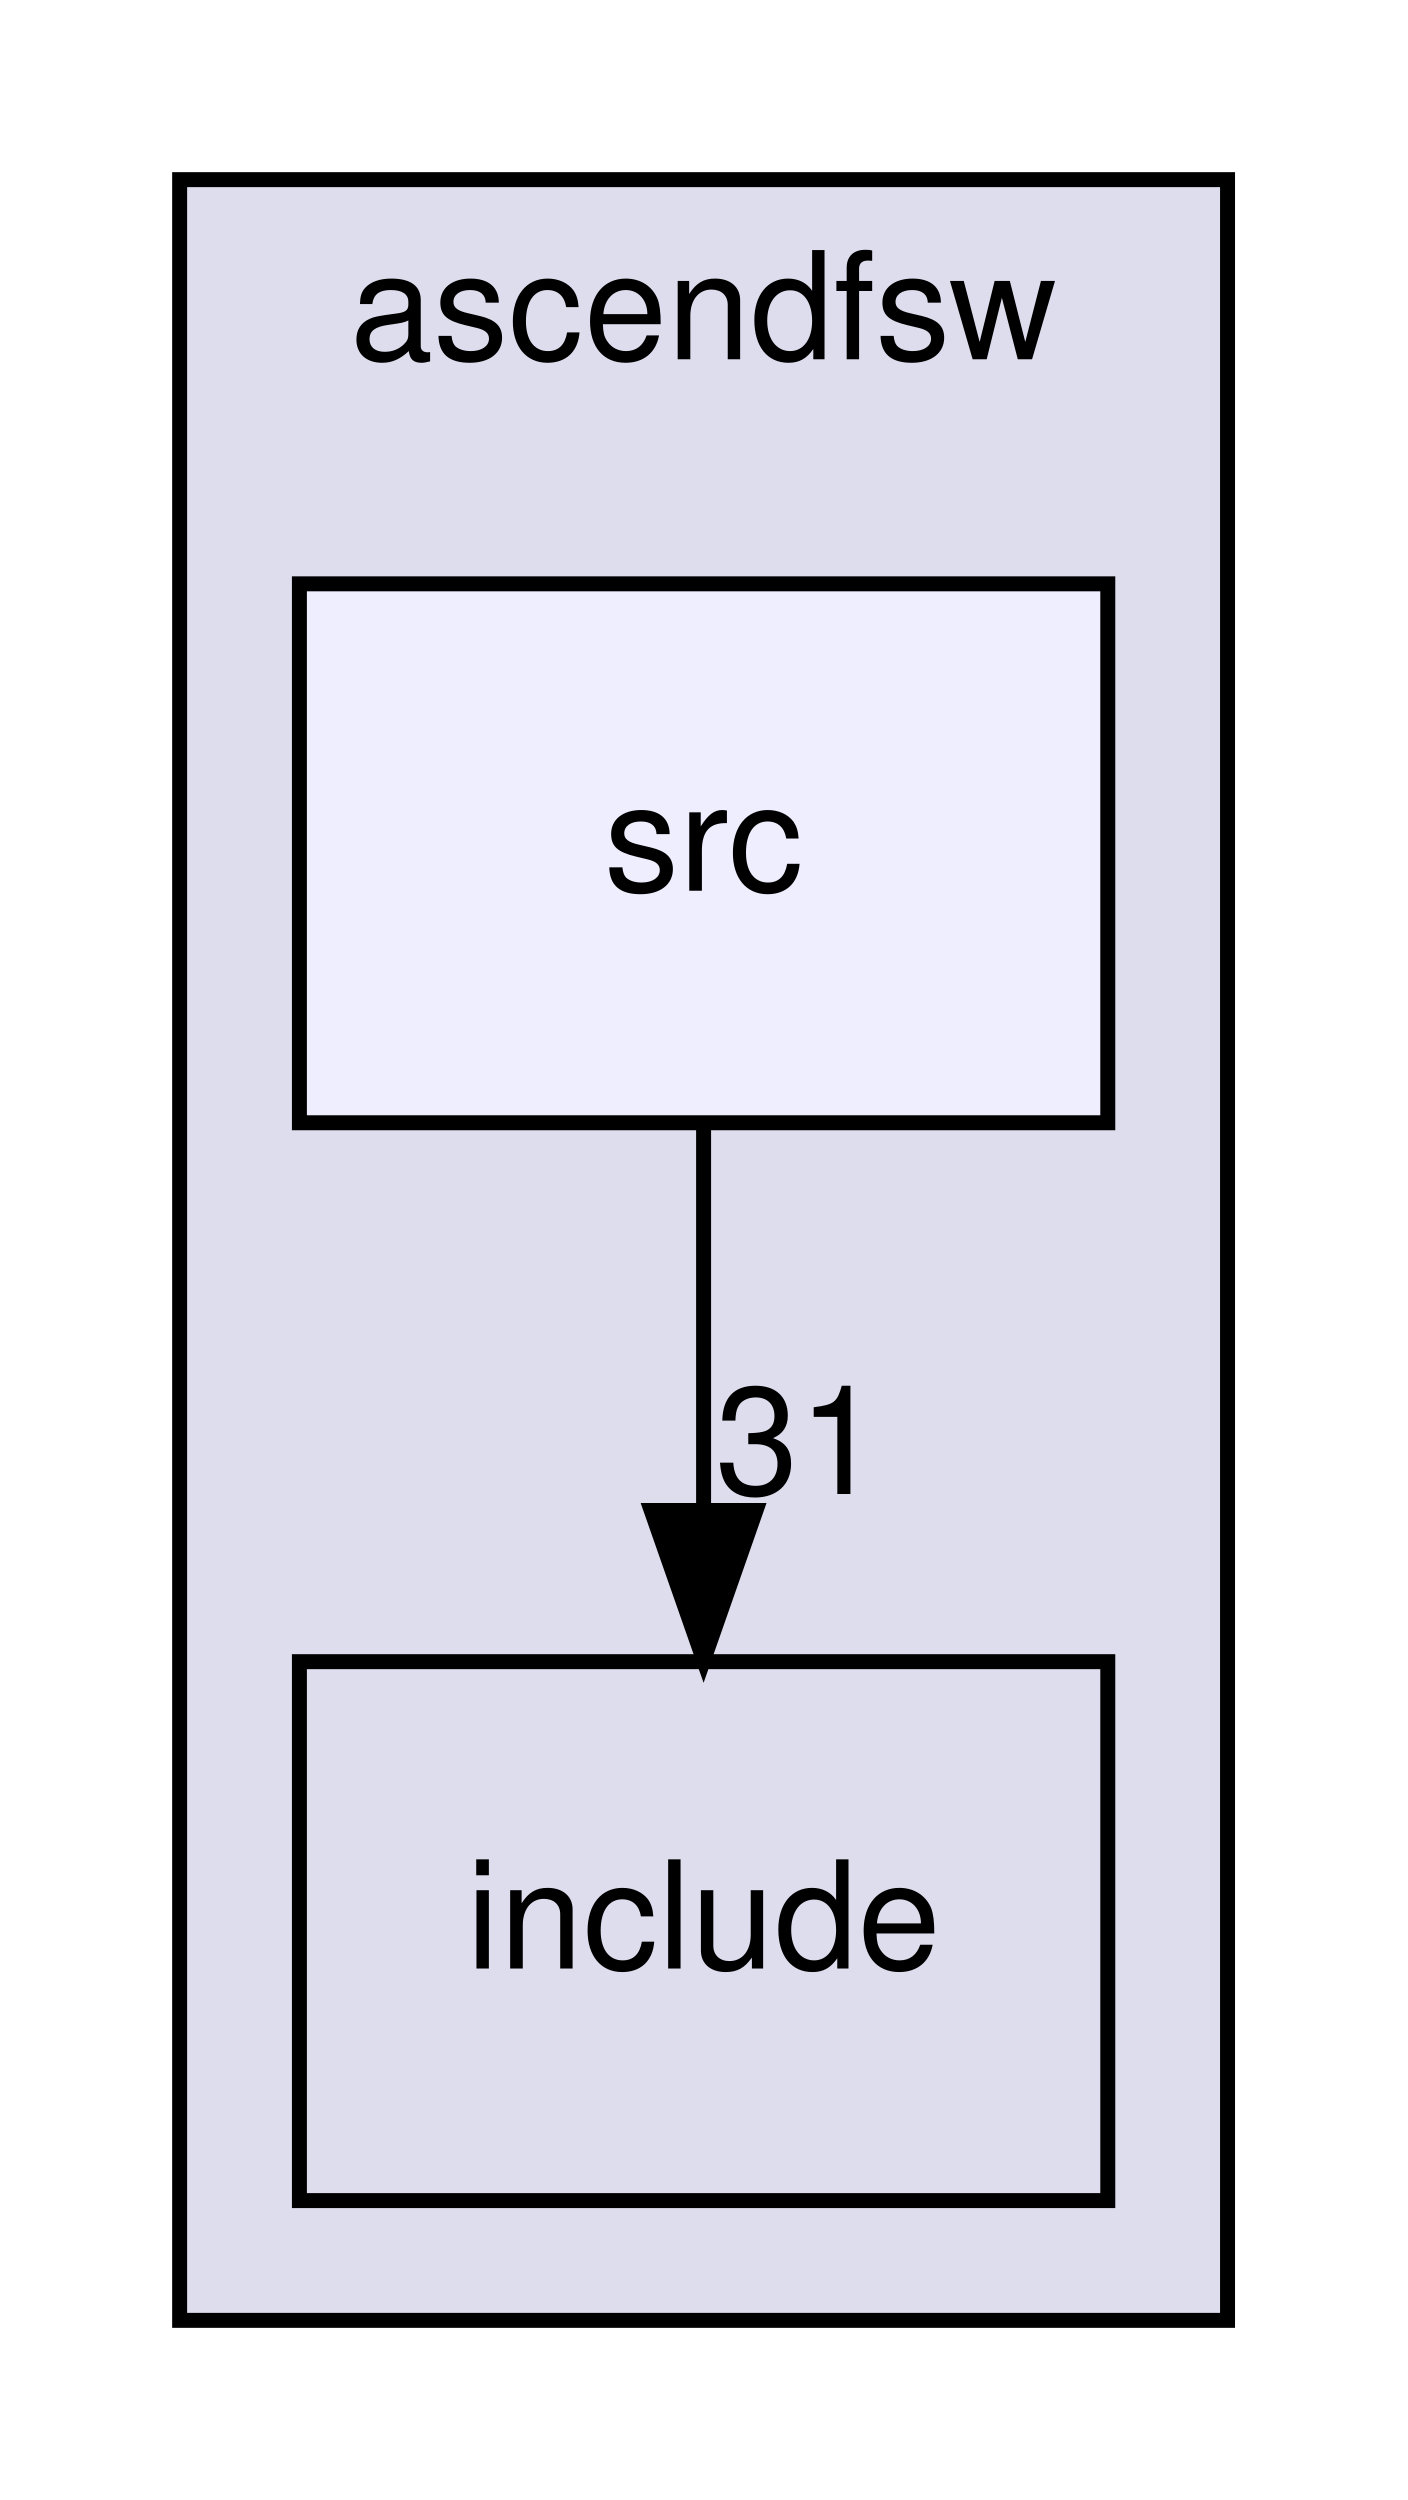
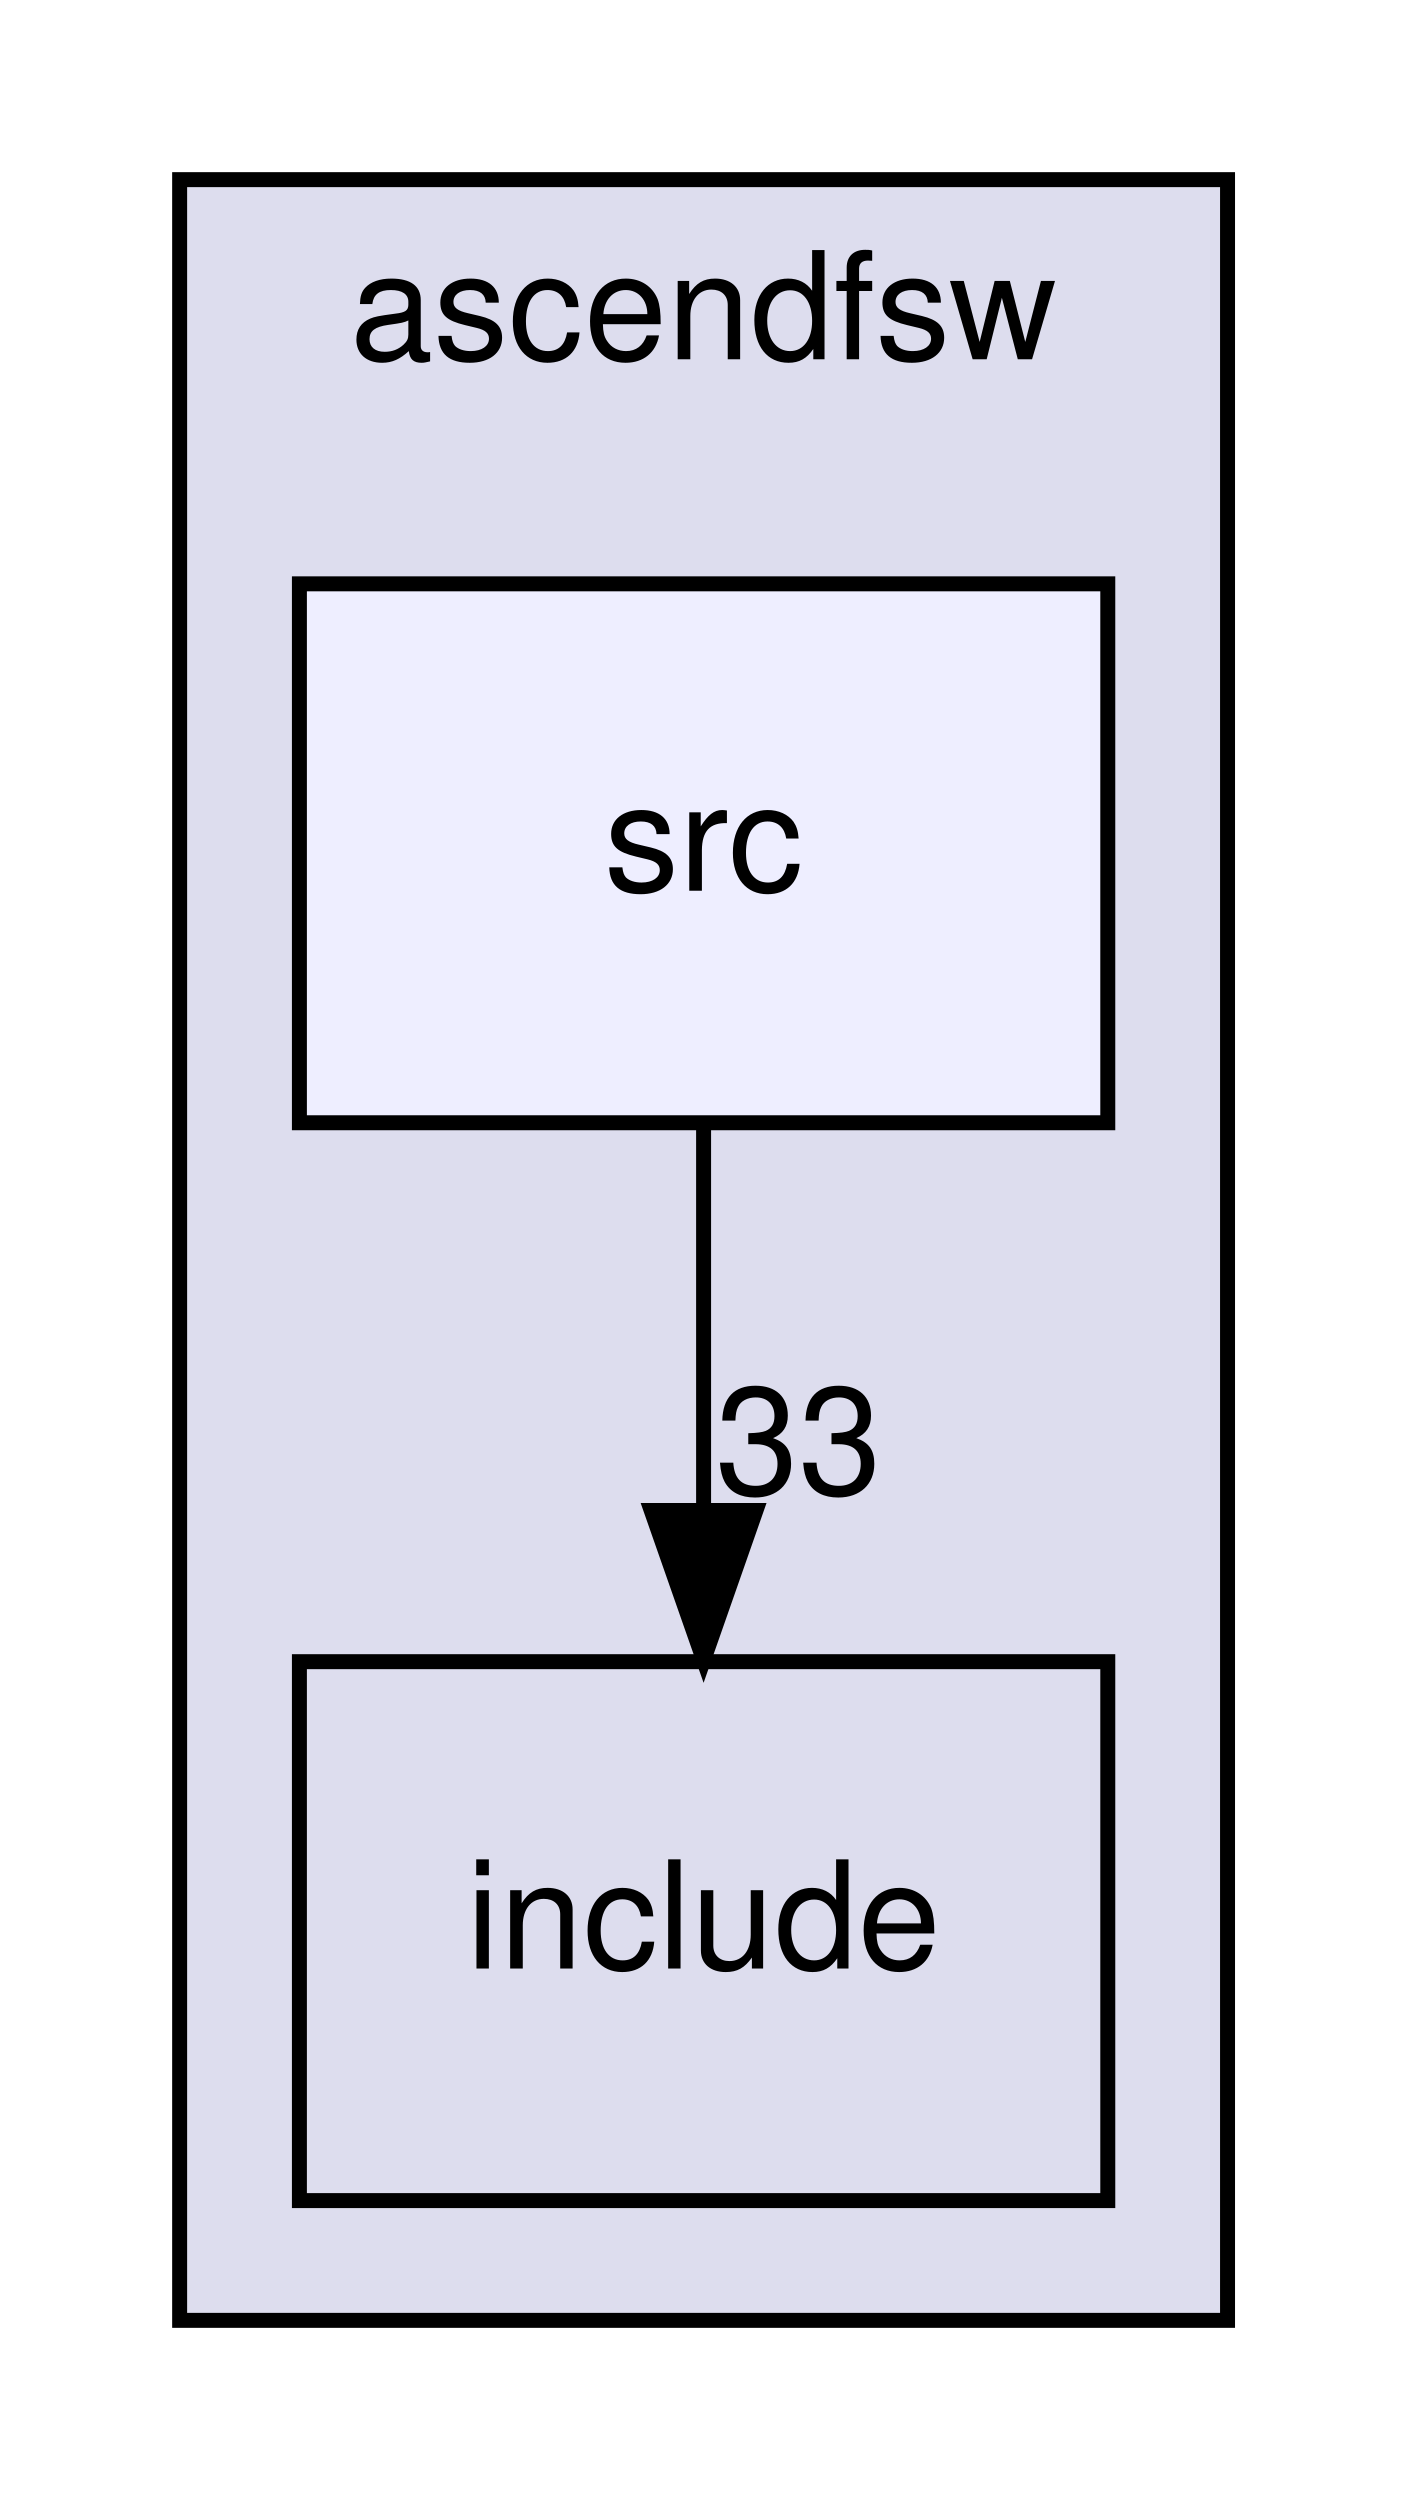
<svg xmlns="http://www.w3.org/2000/svg" xmlns:xlink="http://www.w3.org/1999/xlink" width="94pt" height="167pt" viewBox="0.00 0.00 94.00 167.00">
  <g id="graph0" class="graph" transform="scale(1 1) rotate(0) translate(4 163)">
    <g id="clust1" class="cluster">
      <g id="a_clust1">
        <a xlink:href="dir_ff455c5362987bedc71331f2f73f324a.html" target="_top" xlink:title="ascendfsw">
          <polygon fill="#ddddee" stroke="black" points="8,-8 8,-151 78,-151 78,-8 8,-8" />
          <text text-anchor="middle" x="43" y="-139" font-family="Helvetica,sans-Serif" font-size="10.00">ascendfsw</text>
        </a>
      </g>
    </g>
    <g id="node1" class="node">
      <g id="a_node1">
        <a xlink:href="dir_598cc9471c9d54adc06440bf1ece3782.html" target="_top" xlink:title="include">
          <polygon fill="none" stroke="black" points="70,-52 16,-52 16,-16 70,-16 70,-52" />
          <text text-anchor="middle" x="43" y="-31.5" font-family="Helvetica,sans-Serif" font-size="10.00">include</text>
        </a>
      </g>
    </g>
    <g id="node2" class="node">
      <g id="a_node2">
        <a xlink:href="dir_d7d498d630d77a78877888d5961eb9e9.html" target="_top" xlink:title="src">
          <polygon fill="#eeeeff" stroke="black" points="70,-124 16,-124 16,-88 70,-88 70,-124" />
          <text text-anchor="middle" x="43" y="-103.5" font-family="Helvetica,sans-Serif" font-size="10.00">src</text>
        </a>
      </g>
    </g>
    <g id="edge1" class="edge">
      <path fill="none" stroke="black" d="M43,-87.7C43,-79.98 43,-70.71 43,-62.11" />
      <polygon fill="black" stroke="black" points="46.5,-62.1 43,-52.1 39.5,-62.1 46.5,-62.1" />
      <g id="a_edge1-headlabel">
-         <a xlink:href="dir_000001_000002.html" target="_top" xlink:title="31">
-           <text text-anchor="middle" x="49.34" y="-63.2" font-family="Helvetica,sans-Serif" font-size="10.00">31</text>
+         <a xlink:href="dir_000001_000002.html" target="_top" xlink:title="33">
+           <text text-anchor="middle" x="49.34" y="-63.2" font-family="Helvetica,sans-Serif" font-size="10.00">33</text>
        </a>
      </g>
    </g>
  </g>
</svg>
